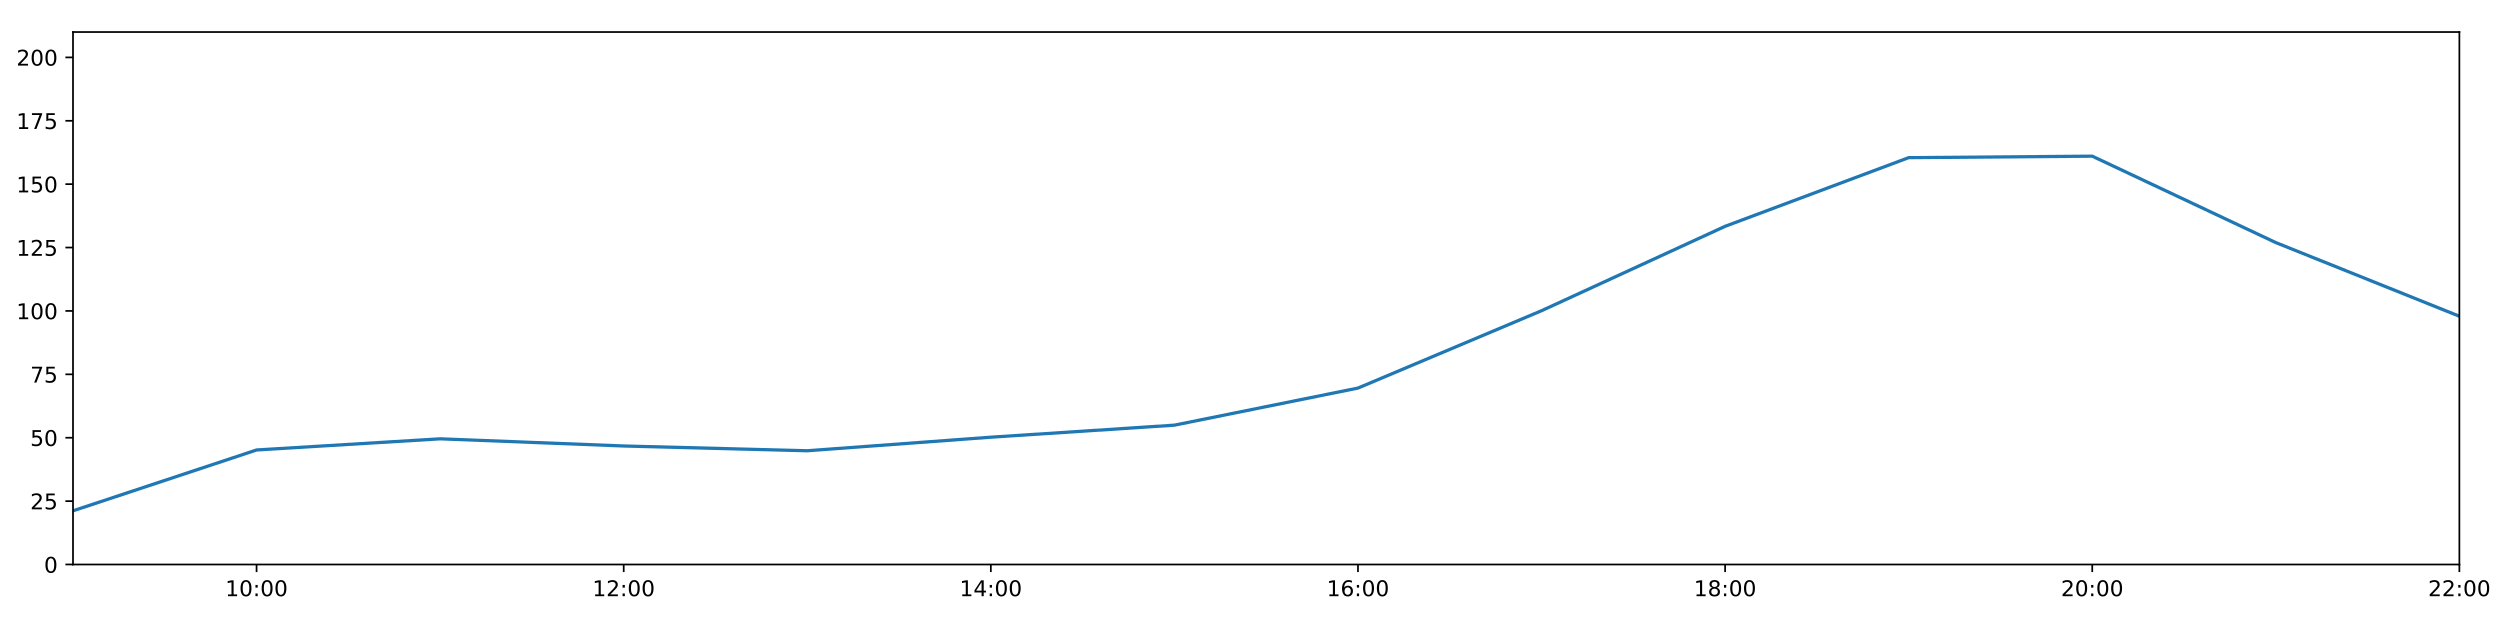
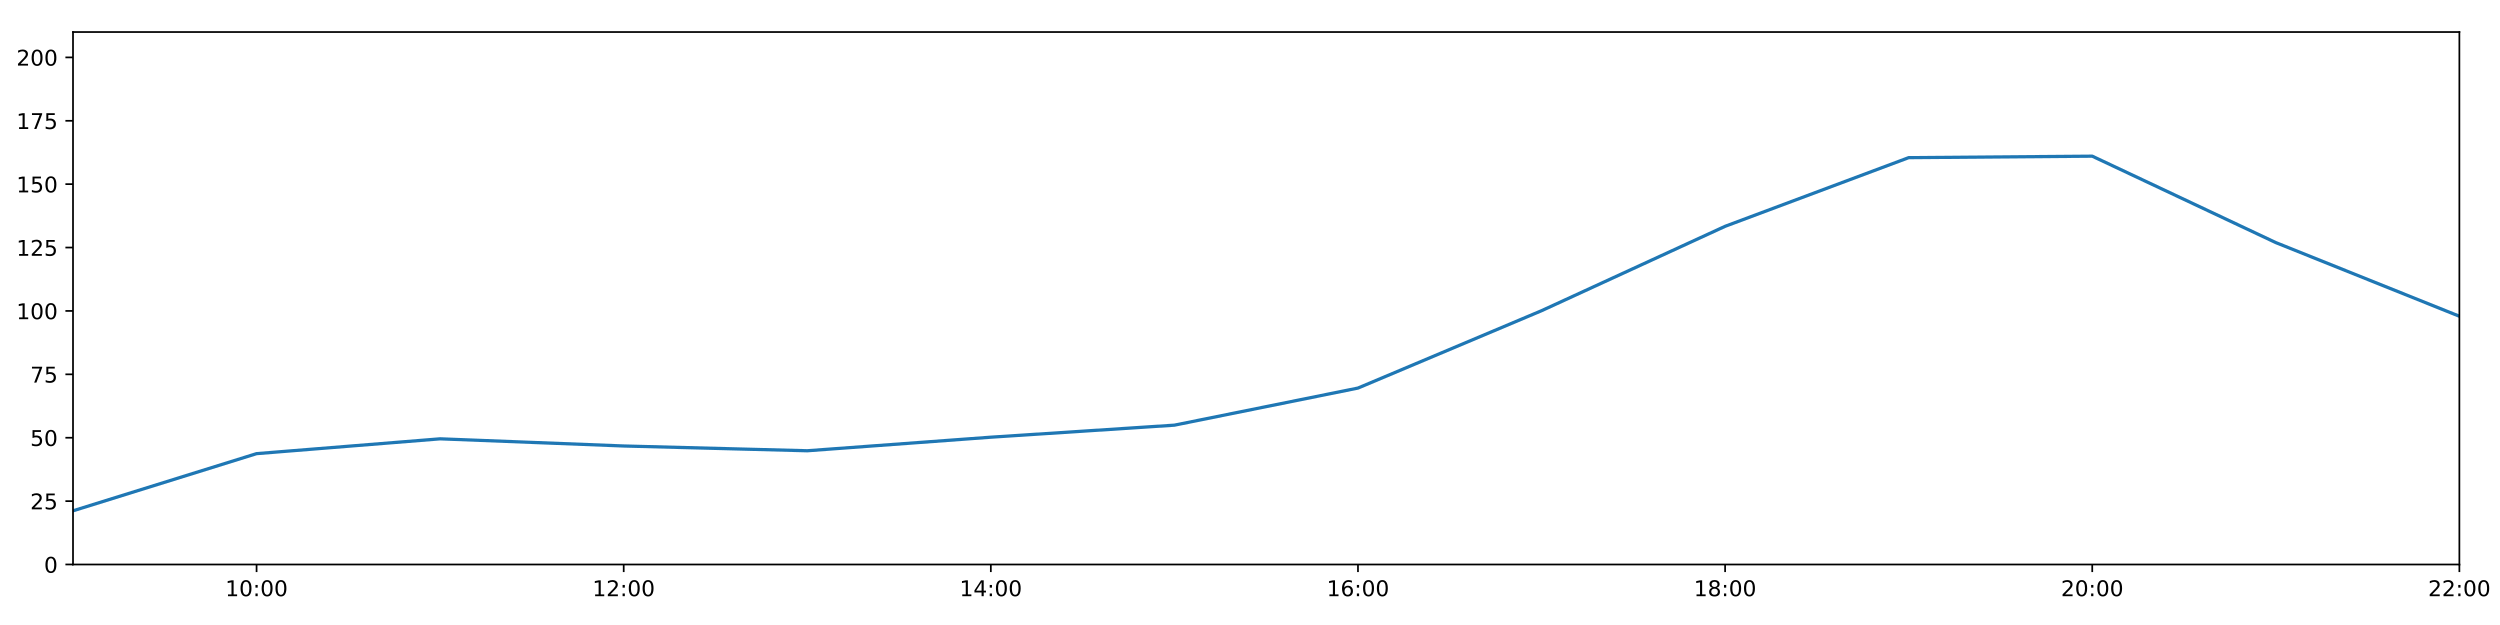
<svg xmlns="http://www.w3.org/2000/svg" xmlns:xlink="http://www.w3.org/1999/xlink" height="288pt" version="1.1" viewBox="0 0 1152 288" width="1152pt">
  <defs>
    <style type="text/css">
*{stroke-linecap:butt;stroke-linejoin:round;}
  </style>
  </defs>
  <g id="figure_1">
    <g id="patch_1">
      <path d="M 0 288  L 1152 288  L 1152 0  L 0 0  z " style="fill:#ffffff;" />
    </g>
    <g id="axes_1">
      <g id="patch_2">
        <path d="M 33.64 260.12  L 1133.28 260.12  L 1133.28 14.76  L 33.64 14.76  z " style="fill:#ffffff;" />
      </g>
      <g id="matplotlib.axis_1">
        <g id="xtick_1">
          <g id="line2d_1">
            <defs>
-               <path d="M 0 0  L 0 3.5  " id="m2d161b1762" style="stroke:#000000;stroke-width:0.8;" />
-             </defs>
-             <g>
-               <use style="stroke:#000000;stroke-width:0.8;" x="118.228" xlink:href="#m2d161b1762" y="260.12" />
+               <path d="M 0 0  L 0 3.5  " id="me5674697f6" style="stroke:#000000;stroke-width:0.8;" />
+             </defs>
+             <g>
+               <use style="stroke:#000000;stroke-width:0.8;" x="118.228" xlink:href="#me5674697f6" y="260.12" />
            </g>
          </g>
          <g id="text_1">
            <defs>
              <path d="M 12.406 8.297  L 28.516 8.297  L 28.516 63.922  L 10.984 60.406  L 10.984 69.391  L 28.422 72.906  L 38.281 72.906  L 38.281 8.297  L 54.391 8.297  L 54.391 0  L 12.406 0  z " id="DejaVuSans-49" />
              <path d="M 31.781 66.406  Q 24.172 66.406 20.328 58.906  Q 16.5 51.422 16.5 36.375  Q 16.5 21.391 20.328 13.891  Q 24.172 6.391 31.781 6.391  Q 39.453 6.391 43.281 13.891  Q 47.125 21.391 47.125 36.375  Q 47.125 51.422 43.281 58.906  Q 39.453 66.406 31.781 66.406  z M 31.781 74.219  Q 44.047 74.219 50.516 64.516  Q 56.984 54.828 56.984 36.375  Q 56.984 17.969 50.516 8.266  Q 44.047 -1.422 31.781 -1.422  Q 19.531 -1.422 13.062 8.266  Q 6.594 17.969 6.594 36.375  Q 6.594 54.828 13.062 64.516  Q 19.531 74.219 31.781 74.219  z " id="DejaVuSans-48" />
              <path d="M 11.719 12.406  L 22.016 12.406  L 22.016 0  L 11.719 0  z M 11.719 51.703  L 22.016 51.703  L 22.016 39.312  L 11.719 39.312  z " id="DejaVuSans-58" />
            </defs>
            <g transform="translate(103.8183 274.7184)scale(0.1 -0.1)">
              <use xlink:href="#DejaVuSans-49" />
              <use x="63.623" xlink:href="#DejaVuSans-48" />
              <use x="127.246" xlink:href="#DejaVuSans-58" />
              <use x="160.938" xlink:href="#DejaVuSans-48" />
              <use x="224.561" xlink:href="#DejaVuSans-48" />
            </g>
          </g>
        </g>
        <g id="xtick_2">
          <g id="line2d_2">
            <g>
-               <use style="stroke:#000000;stroke-width:0.8;" x="287.403" xlink:href="#m2d161b1762" y="260.12" />
+               <use style="stroke:#000000;stroke-width:0.8;" x="287.403" xlink:href="#me5674697f6" y="260.12" />
            </g>
          </g>
          <g id="text_2">
            <defs>
              <path d="M 19.188 8.297  L 53.609 8.297  L 53.609 0  L 7.328 0  L 7.328 8.297  Q 12.938 14.109 22.625 23.891  Q 32.328 33.688 34.812 36.531  Q 39.547 41.844 41.422 45.531  Q 43.312 49.219 43.312 52.781  Q 43.312 58.594 39.234 62.25  Q 35.156 65.922 28.609 65.922  Q 23.969 65.922 18.812 64.312  Q 13.672 62.703 7.812 59.422  L 7.812 69.391  Q 13.766 71.781 18.938 73  Q 24.125 74.219 28.422 74.219  Q 39.75 74.219 46.484 68.547  Q 53.219 62.891 53.219 53.422  Q 53.219 48.922 51.531 44.891  Q 49.859 40.875 45.406 35.406  Q 44.188 33.984 37.641 27.219  Q 31.109 20.453 19.188 8.297  z " id="DejaVuSans-50" />
            </defs>
            <g transform="translate(272.9937 274.7184)scale(0.1 -0.1)">
              <use xlink:href="#DejaVuSans-49" />
              <use x="63.623" xlink:href="#DejaVuSans-50" />
              <use x="127.246" xlink:href="#DejaVuSans-58" />
              <use x="160.938" xlink:href="#DejaVuSans-48" />
              <use x="224.561" xlink:href="#DejaVuSans-48" />
            </g>
          </g>
        </g>
        <g id="xtick_3">
          <g id="line2d_3">
            <g>
-               <use style="stroke:#000000;stroke-width:0.8;" x="456.578" xlink:href="#m2d161b1762" y="260.12" />
+               <use style="stroke:#000000;stroke-width:0.8;" x="456.578" xlink:href="#me5674697f6" y="260.12" />
            </g>
          </g>
          <g id="text_3">
            <defs>
              <path d="M 37.797 64.312  L 12.891 25.391  L 37.797 25.391  z M 35.203 72.906  L 47.609 72.906  L 47.609 25.391  L 58.016 25.391  L 58.016 17.188  L 47.609 17.188  L 47.609 0  L 37.797 0  L 37.797 17.188  L 4.891 17.188  L 4.891 26.703  z " id="DejaVuSans-52" />
            </defs>
            <g transform="translate(442.1691 274.7184)scale(0.1 -0.1)">
              <use xlink:href="#DejaVuSans-49" />
              <use x="63.623" xlink:href="#DejaVuSans-52" />
              <use x="127.246" xlink:href="#DejaVuSans-58" />
              <use x="160.938" xlink:href="#DejaVuSans-48" />
              <use x="224.561" xlink:href="#DejaVuSans-48" />
            </g>
          </g>
        </g>
        <g id="xtick_4">
          <g id="line2d_4">
            <g>
-               <use style="stroke:#000000;stroke-width:0.8;" x="625.754" xlink:href="#m2d161b1762" y="260.12" />
+               <use style="stroke:#000000;stroke-width:0.8;" x="625.754" xlink:href="#me5674697f6" y="260.12" />
            </g>
          </g>
          <g id="text_4">
            <defs>
              <path d="M 33.016 40.375  Q 26.375 40.375 22.484 35.828  Q 18.609 31.297 18.609 23.391  Q 18.609 15.531 22.484 10.953  Q 26.375 6.391 33.016 6.391  Q 39.656 6.391 43.531 10.953  Q 47.406 15.531 47.406 23.391  Q 47.406 31.297 43.531 35.828  Q 39.656 40.375 33.016 40.375  z M 52.594 71.297  L 52.594 62.312  Q 48.875 64.062 45.094 64.984  Q 41.312 65.922 37.594 65.922  Q 27.828 65.922 22.672 59.328  Q 17.531 52.734 16.797 39.406  Q 19.672 43.656 24.016 45.922  Q 28.375 48.188 33.594 48.188  Q 44.578 48.188 50.953 41.516  Q 57.328 34.859 57.328 23.391  Q 57.328 12.156 50.688 5.359  Q 44.047 -1.422 33.016 -1.422  Q 20.359 -1.422 13.672 8.266  Q 6.984 17.969 6.984 36.375  Q 6.984 53.656 15.188 63.938  Q 23.391 74.219 37.203 74.219  Q 40.922 74.219 44.703 73.484  Q 48.484 72.75 52.594 71.297  z " id="DejaVuSans-54" />
            </defs>
            <g transform="translate(611.3445 274.7184)scale(0.1 -0.1)">
              <use xlink:href="#DejaVuSans-49" />
              <use x="63.623" xlink:href="#DejaVuSans-54" />
              <use x="127.246" xlink:href="#DejaVuSans-58" />
              <use x="160.938" xlink:href="#DejaVuSans-48" />
              <use x="224.561" xlink:href="#DejaVuSans-48" />
            </g>
          </g>
        </g>
        <g id="xtick_5">
          <g id="line2d_5">
            <g>
-               <use style="stroke:#000000;stroke-width:0.8;" x="794.929" xlink:href="#m2d161b1762" y="260.12" />
+               <use style="stroke:#000000;stroke-width:0.8;" x="794.929" xlink:href="#me5674697f6" y="260.12" />
            </g>
          </g>
          <g id="text_5">
            <defs>
              <path d="M 31.781 34.625  Q 24.75 34.625 20.719 30.859  Q 16.703 27.094 16.703 20.516  Q 16.703 13.922 20.719 10.156  Q 24.75 6.391 31.781 6.391  Q 38.812 6.391 42.859 10.172  Q 46.922 13.969 46.922 20.516  Q 46.922 27.094 42.891 30.859  Q 38.875 34.625 31.781 34.625  z M 21.922 38.812  Q 15.578 40.375 12.031 44.719  Q 8.5 49.078 8.5 55.328  Q 8.5 64.062 14.719 69.141  Q 20.953 74.219 31.781 74.219  Q 42.672 74.219 48.875 69.141  Q 55.078 64.062 55.078 55.328  Q 55.078 49.078 51.531 44.719  Q 48 40.375 41.703 38.812  Q 48.828 37.156 52.797 32.312  Q 56.781 27.484 56.781 20.516  Q 56.781 9.906 50.312 4.234  Q 43.844 -1.422 31.781 -1.422  Q 19.734 -1.422 13.25 4.234  Q 6.781 9.906 6.781 20.516  Q 6.781 27.484 10.781 32.312  Q 14.797 37.156 21.922 38.812  z M 18.312 54.391  Q 18.312 48.734 21.844 45.562  Q 25.391 42.391 31.781 42.391  Q 38.141 42.391 41.719 45.562  Q 45.312 48.734 45.312 54.391  Q 45.312 60.062 41.719 63.234  Q 38.141 66.406 31.781 66.406  Q 25.391 66.406 21.844 63.234  Q 18.312 60.062 18.312 54.391  z " id="DejaVuSans-56" />
            </defs>
            <g transform="translate(780.5199 274.7184)scale(0.1 -0.1)">
              <use xlink:href="#DejaVuSans-49" />
              <use x="63.623" xlink:href="#DejaVuSans-56" />
              <use x="127.246" xlink:href="#DejaVuSans-58" />
              <use x="160.938" xlink:href="#DejaVuSans-48" />
              <use x="224.561" xlink:href="#DejaVuSans-48" />
            </g>
          </g>
        </g>
        <g id="xtick_6">
          <g id="line2d_6">
            <g>
-               <use style="stroke:#000000;stroke-width:0.8;" x="964.105" xlink:href="#m2d161b1762" y="260.12" />
+               <use style="stroke:#000000;stroke-width:0.8;" x="964.105" xlink:href="#me5674697f6" y="260.12" />
            </g>
          </g>
          <g id="text_6">
            <g transform="translate(949.6952 274.7184)scale(0.1 -0.1)">
              <use xlink:href="#DejaVuSans-50" />
              <use x="63.623" xlink:href="#DejaVuSans-48" />
              <use x="127.246" xlink:href="#DejaVuSans-58" />
              <use x="160.938" xlink:href="#DejaVuSans-48" />
              <use x="224.561" xlink:href="#DejaVuSans-48" />
            </g>
          </g>
        </g>
        <g id="xtick_7">
          <g id="line2d_7">
            <g>
-               <use style="stroke:#000000;stroke-width:0.8;" x="1133.28" xlink:href="#m2d161b1762" y="260.12" />
+               <use style="stroke:#000000;stroke-width:0.8;" x="1133.28" xlink:href="#me5674697f6" y="260.12" />
            </g>
          </g>
          <g id="text_7">
            <g transform="translate(1118.871 274.7184)scale(0.1 -0.1)">
              <use xlink:href="#DejaVuSans-50" />
              <use x="63.623" xlink:href="#DejaVuSans-50" />
              <use x="127.246" xlink:href="#DejaVuSans-58" />
              <use x="160.938" xlink:href="#DejaVuSans-48" />
              <use x="224.561" xlink:href="#DejaVuSans-48" />
            </g>
          </g>
        </g>
      </g>
      <g id="matplotlib.axis_2">
        <g id="ytick_1">
          <g id="line2d_8">
            <defs>
-               <path d="M 0 0  L -3.5 0  " id="m3119ccb264" style="stroke:#000000;stroke-width:0.8;" />
-             </defs>
-             <g>
-               <use style="stroke:#000000;stroke-width:0.8;" x="33.64" xlink:href="#m3119ccb264" y="260.12" />
+               <path d="M 0 0  L -3.5 0  " id="m70fd5cbf41" style="stroke:#000000;stroke-width:0.8;" />
+             </defs>
+             <g>
+               <use style="stroke:#000000;stroke-width:0.8;" x="33.64" xlink:href="#m70fd5cbf41" y="260.12" />
            </g>
          </g>
          <g id="text_8">
            <g transform="translate(20.2775 263.9192)scale(0.1 -0.1)">
              <use xlink:href="#DejaVuSans-48" />
            </g>
          </g>
        </g>
        <g id="ytick_2">
          <g id="line2d_9">
            <g>
-               <use style="stroke:#000000;stroke-width:0.8;" x="33.64" xlink:href="#m3119ccb264" y="230.91" />
+               <use style="stroke:#000000;stroke-width:0.8;" x="33.64" xlink:href="#m70fd5cbf41" y="230.91" />
            </g>
          </g>
          <g id="text_9">
            <defs>
              <path d="M 10.797 72.906  L 49.516 72.906  L 49.516 64.594  L 19.828 64.594  L 19.828 46.734  Q 21.969 47.469 24.109 47.828  Q 26.266 48.188 28.422 48.188  Q 40.625 48.188 47.75 41.5  Q 54.891 34.812 54.891 23.391  Q 54.891 11.625 47.562 5.094  Q 40.234 -1.422 26.906 -1.422  Q 22.312 -1.422 17.547 -0.641  Q 12.797 0.141 7.719 1.703  L 7.719 11.625  Q 12.109 9.234 16.797 8.062  Q 21.484 6.891 26.703 6.891  Q 35.156 6.891 40.078 11.328  Q 45.016 15.766 45.016 23.391  Q 45.016 31 40.078 35.438  Q 35.156 39.891 26.703 39.891  Q 22.75 39.891 18.812 39.016  Q 14.891 38.141 10.797 36.281  z " id="DejaVuSans-53" />
            </defs>
            <g transform="translate(13.915 234.7097)scale(0.1 -0.1)">
              <use xlink:href="#DejaVuSans-50" />
              <use x="63.623" xlink:href="#DejaVuSans-53" />
            </g>
          </g>
        </g>
        <g id="ytick_3">
          <g id="line2d_10">
            <g>
-               <use style="stroke:#000000;stroke-width:0.8;" x="33.64" xlink:href="#m3119ccb264" y="201.701" />
+               <use style="stroke:#000000;stroke-width:0.8;" x="33.64" xlink:href="#m70fd5cbf41" y="201.701" />
            </g>
          </g>
          <g id="text_10">
            <g transform="translate(13.915 205.5002)scale(0.1 -0.1)">
              <use xlink:href="#DejaVuSans-53" />
              <use x="63.623" xlink:href="#DejaVuSans-48" />
            </g>
          </g>
        </g>
        <g id="ytick_4">
          <g id="line2d_11">
            <g>
-               <use style="stroke:#000000;stroke-width:0.8;" x="33.64" xlink:href="#m3119ccb264" y="172.491" />
+               <use style="stroke:#000000;stroke-width:0.8;" x="33.64" xlink:href="#m70fd5cbf41" y="172.491" />
            </g>
          </g>
          <g id="text_11">
            <defs>
              <path d="M 8.203 72.906  L 55.078 72.906  L 55.078 68.703  L 28.609 0  L 18.312 0  L 43.219 64.594  L 8.203 64.594  z " id="DejaVuSans-55" />
            </defs>
            <g transform="translate(13.915 176.2906)scale(0.1 -0.1)">
              <use xlink:href="#DejaVuSans-55" />
              <use x="63.623" xlink:href="#DejaVuSans-53" />
            </g>
          </g>
        </g>
        <g id="ytick_5">
          <g id="line2d_12">
            <g>
-               <use style="stroke:#000000;stroke-width:0.8;" x="33.64" xlink:href="#m3119ccb264" y="143.282" />
+               <use style="stroke:#000000;stroke-width:0.8;" x="33.64" xlink:href="#m70fd5cbf41" y="143.282" />
            </g>
          </g>
          <g id="text_12">
            <g transform="translate(7.5525 147.0811)scale(0.1 -0.1)">
              <use xlink:href="#DejaVuSans-49" />
              <use x="63.623" xlink:href="#DejaVuSans-48" />
              <use x="127.246" xlink:href="#DejaVuSans-48" />
            </g>
          </g>
        </g>
        <g id="ytick_6">
          <g id="line2d_13">
            <g>
-               <use style="stroke:#000000;stroke-width:0.8;" x="33.64" xlink:href="#m3119ccb264" y="114.072" />
+               <use style="stroke:#000000;stroke-width:0.8;" x="33.64" xlink:href="#m70fd5cbf41" y="114.072" />
            </g>
          </g>
          <g id="text_13">
            <g transform="translate(7.5525 117.8716)scale(0.1 -0.1)">
              <use xlink:href="#DejaVuSans-49" />
              <use x="63.623" xlink:href="#DejaVuSans-50" />
              <use x="127.246" xlink:href="#DejaVuSans-53" />
            </g>
          </g>
        </g>
        <g id="ytick_7">
          <g id="line2d_14">
            <g>
-               <use style="stroke:#000000;stroke-width:0.8;" x="33.64" xlink:href="#m3119ccb264" y="84.863" />
+               <use style="stroke:#000000;stroke-width:0.8;" x="33.64" xlink:href="#m70fd5cbf41" y="84.863" />
            </g>
          </g>
          <g id="text_14">
            <g transform="translate(7.5525 88.66208)scale(0.1 -0.1)">
              <use xlink:href="#DejaVuSans-49" />
              <use x="63.623" xlink:href="#DejaVuSans-53" />
              <use x="127.246" xlink:href="#DejaVuSans-48" />
            </g>
          </g>
        </g>
        <g id="ytick_8">
          <g id="line2d_15">
            <g>
-               <use style="stroke:#000000;stroke-width:0.8;" x="33.64" xlink:href="#m3119ccb264" y="55.653" />
+               <use style="stroke:#000000;stroke-width:0.8;" x="33.64" xlink:href="#m70fd5cbf41" y="55.653" />
            </g>
          </g>
          <g id="text_15">
            <g transform="translate(7.5525 59.45255)scale(0.1 -0.1)">
              <use xlink:href="#DejaVuSans-49" />
              <use x="63.623" xlink:href="#DejaVuSans-55" />
              <use x="127.246" xlink:href="#DejaVuSans-53" />
            </g>
          </g>
        </g>
        <g id="ytick_9">
          <g id="line2d_16">
            <g>
-               <use style="stroke:#000000;stroke-width:0.8;" x="33.64" xlink:href="#m3119ccb264" y="26.444" />
+               <use style="stroke:#000000;stroke-width:0.8;" x="33.64" xlink:href="#m70fd5cbf41" y="26.444" />
            </g>
          </g>
          <g id="text_16">
            <g transform="translate(7.5525 30.24303)scale(0.1 -0.1)">
              <use xlink:href="#DejaVuSans-50" />
              <use x="63.623" xlink:href="#DejaVuSans-48" />
              <use x="127.246" xlink:href="#DejaVuSans-48" />
            </g>
          </g>
        </g>
      </g>
      <g id="line2d_17">
-         <path clip-path="url(#p122e7d05f2)" d="M 33.64 235.375  L 118.228 207.348  L 202.815 202.209  L 287.403 205.511  L 371.991 207.71  L 456.578 201.458  L 541.166 195.912  L 625.754 178.82  L 710.342 143.176  L 794.929 104.287  L 879.517 72.644  L 964.105 71.962  L 1048.692 111.789  L 1133.28 145.72  " style="fill:none;stroke:#1f77b4;stroke-linecap:square;stroke-width:1.5;" />
+         <path clip-path="url(#p5c01b7bca0)" d="M 33.64 235.375  L 118.228 209.038  L 202.815 202.209  L 287.403 205.511  L 371.991 207.71  L 456.578 201.458  L 541.166 195.912  L 625.754 178.82  L 710.342 143.176  L 794.929 104.287  L 879.517 72.644  L 964.105 71.962  L 1048.692 111.789  L 1133.28 145.72  " style="fill:none;stroke:#1f77b4;stroke-linecap:square;stroke-width:1.5;" />
      </g>
      <g id="patch_3">
        <path d="M 33.64 260.12  L 33.64 14.76  " style="fill:none;stroke:#000000;stroke-linecap:square;stroke-linejoin:miter;stroke-width:0.8;" />
      </g>
      <g id="patch_4">
        <path d="M 1133.28 260.12  L 1133.28 14.76  " style="fill:none;stroke:#000000;stroke-linecap:square;stroke-linejoin:miter;stroke-width:0.8;" />
      </g>
      <g id="patch_5">
        <path d="M 33.64 260.12  L 1133.28 260.12  " style="fill:none;stroke:#000000;stroke-linecap:square;stroke-linejoin:miter;stroke-width:0.8;" />
      </g>
      <g id="patch_6">
        <path d="M 33.64 14.76  L 1133.28 14.76  " style="fill:none;stroke:#000000;stroke-linecap:square;stroke-linejoin:miter;stroke-width:0.8;" />
      </g>
    </g>
  </g>
  <defs>
-     <clipPath id="p122e7d05f2">
+     <clipPath id="p5c01b7bca0">
      <rect height="245.36" width="1099.64" x="33.64" y="14.76" />
    </clipPath>
  </defs>
</svg>
